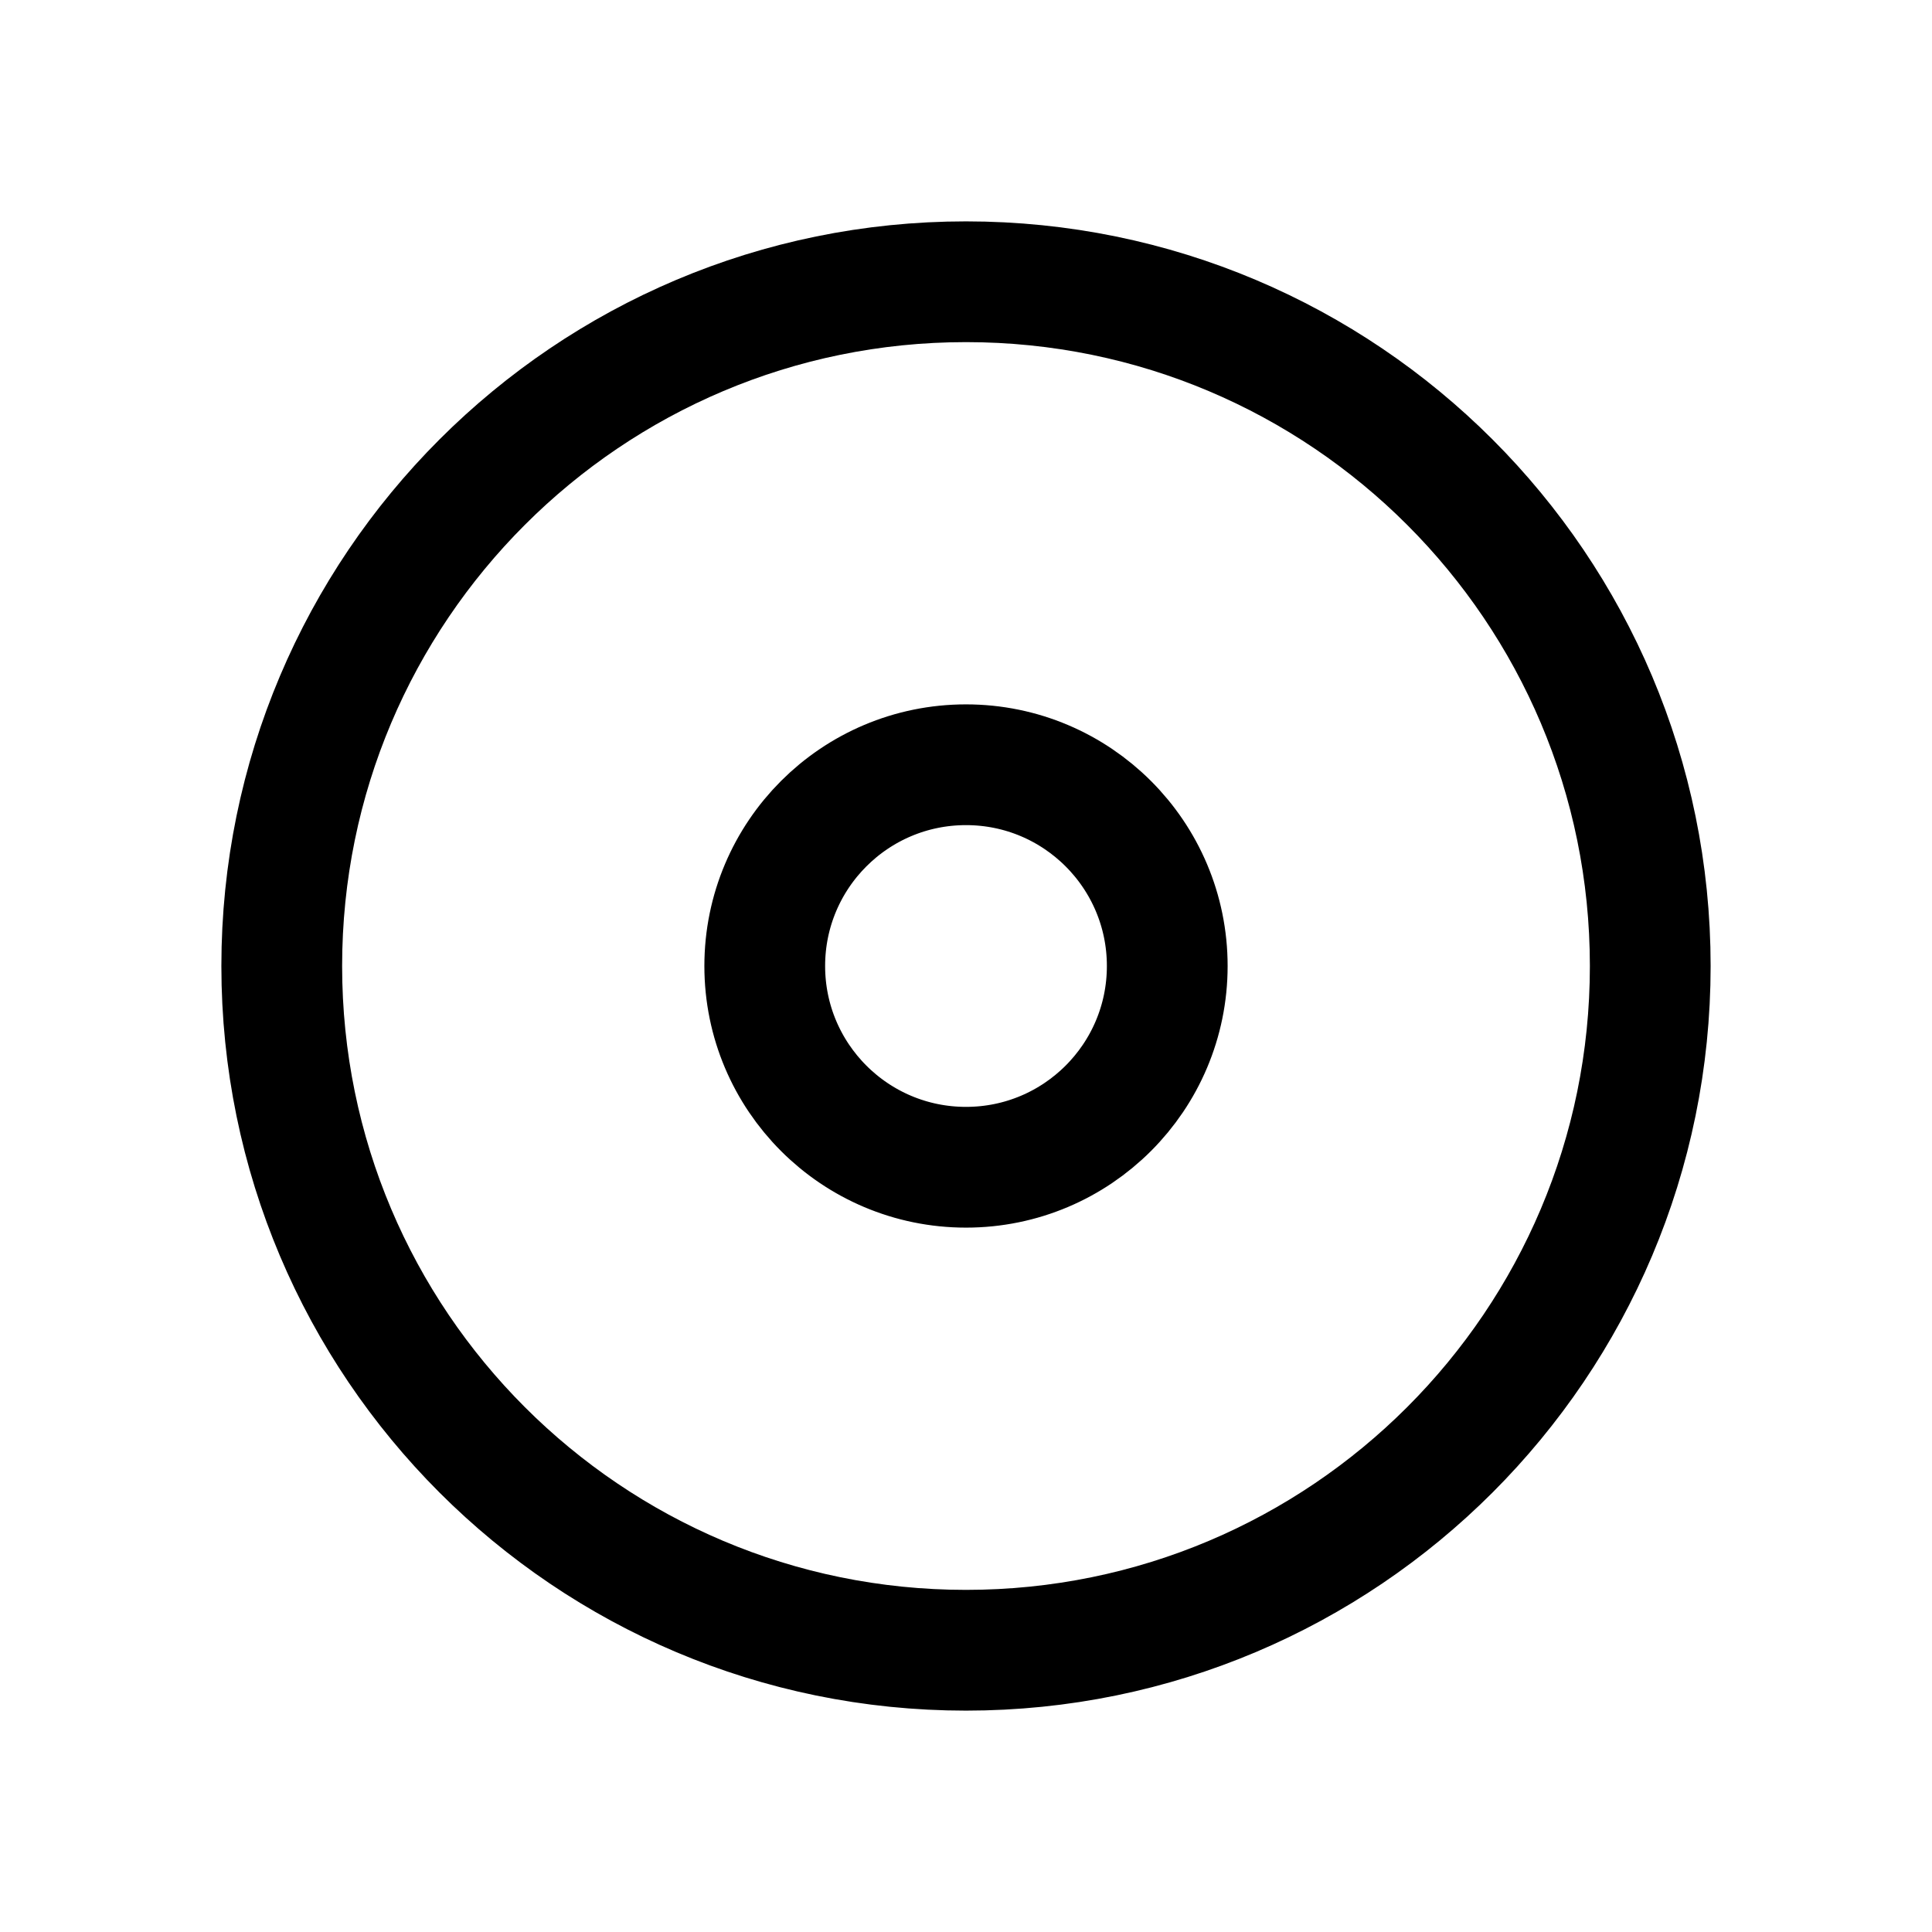
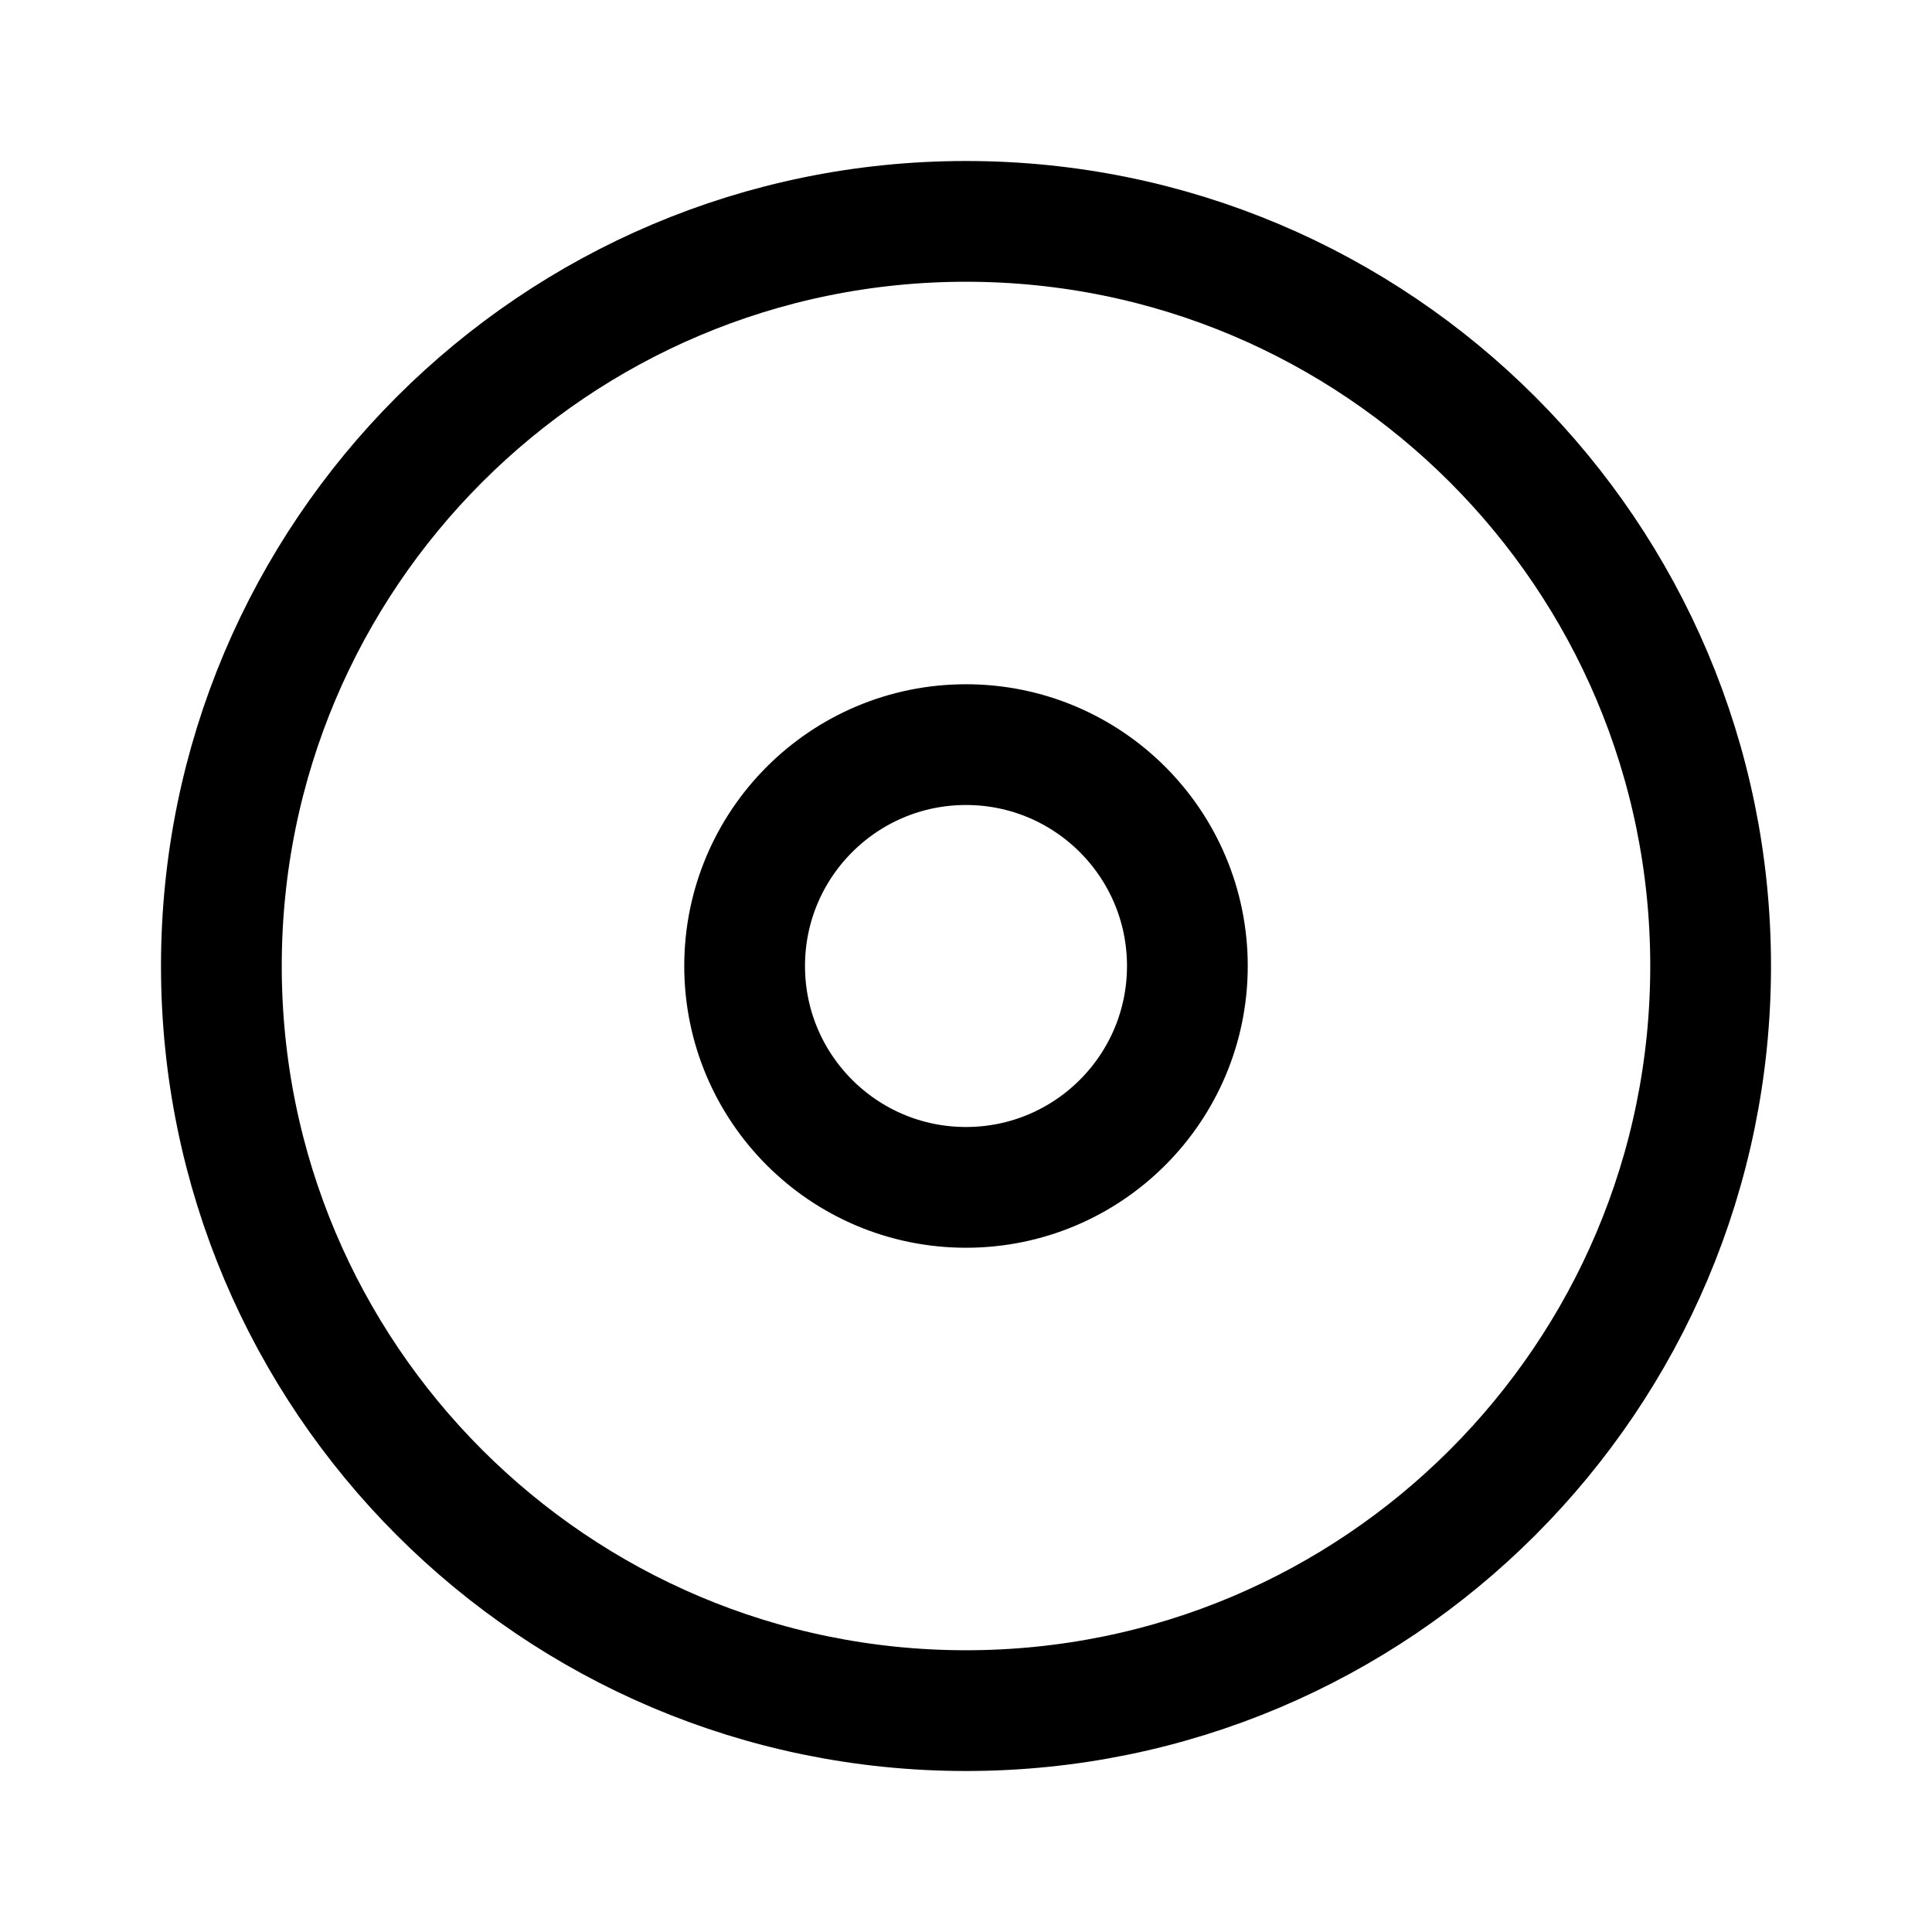
<svg xmlns="http://www.w3.org/2000/svg" width="192" height="192" fill="none" viewBox="0 0 192 192">
-   <path stroke="#000" stroke-linecap="round" stroke-linejoin="round" stroke-width="12" d="M96 164c37.555 0 68-30.445 68-68s-30.445-68-68-68-68 30.445-68 68 30.445 68 68 68m0-48c11.046 0 20-8.954 20-20s-8.954-20-20-20-20 8.954-20 20 8.954 20 20 20" />
+   <path stroke="#000" stroke-linecap="round" stroke-linejoin="round" stroke-width="12" d="M96 170c40.869 0 74-33.131 74-74s-33.131-74-74-74-74 33.131-74 74 33.131 74 74 74m0-52c12.15 0 22-9.85 22-22s-9.85-22-22-22-22 9.85-22 22 9.85 22 22 22" />
</svg>
